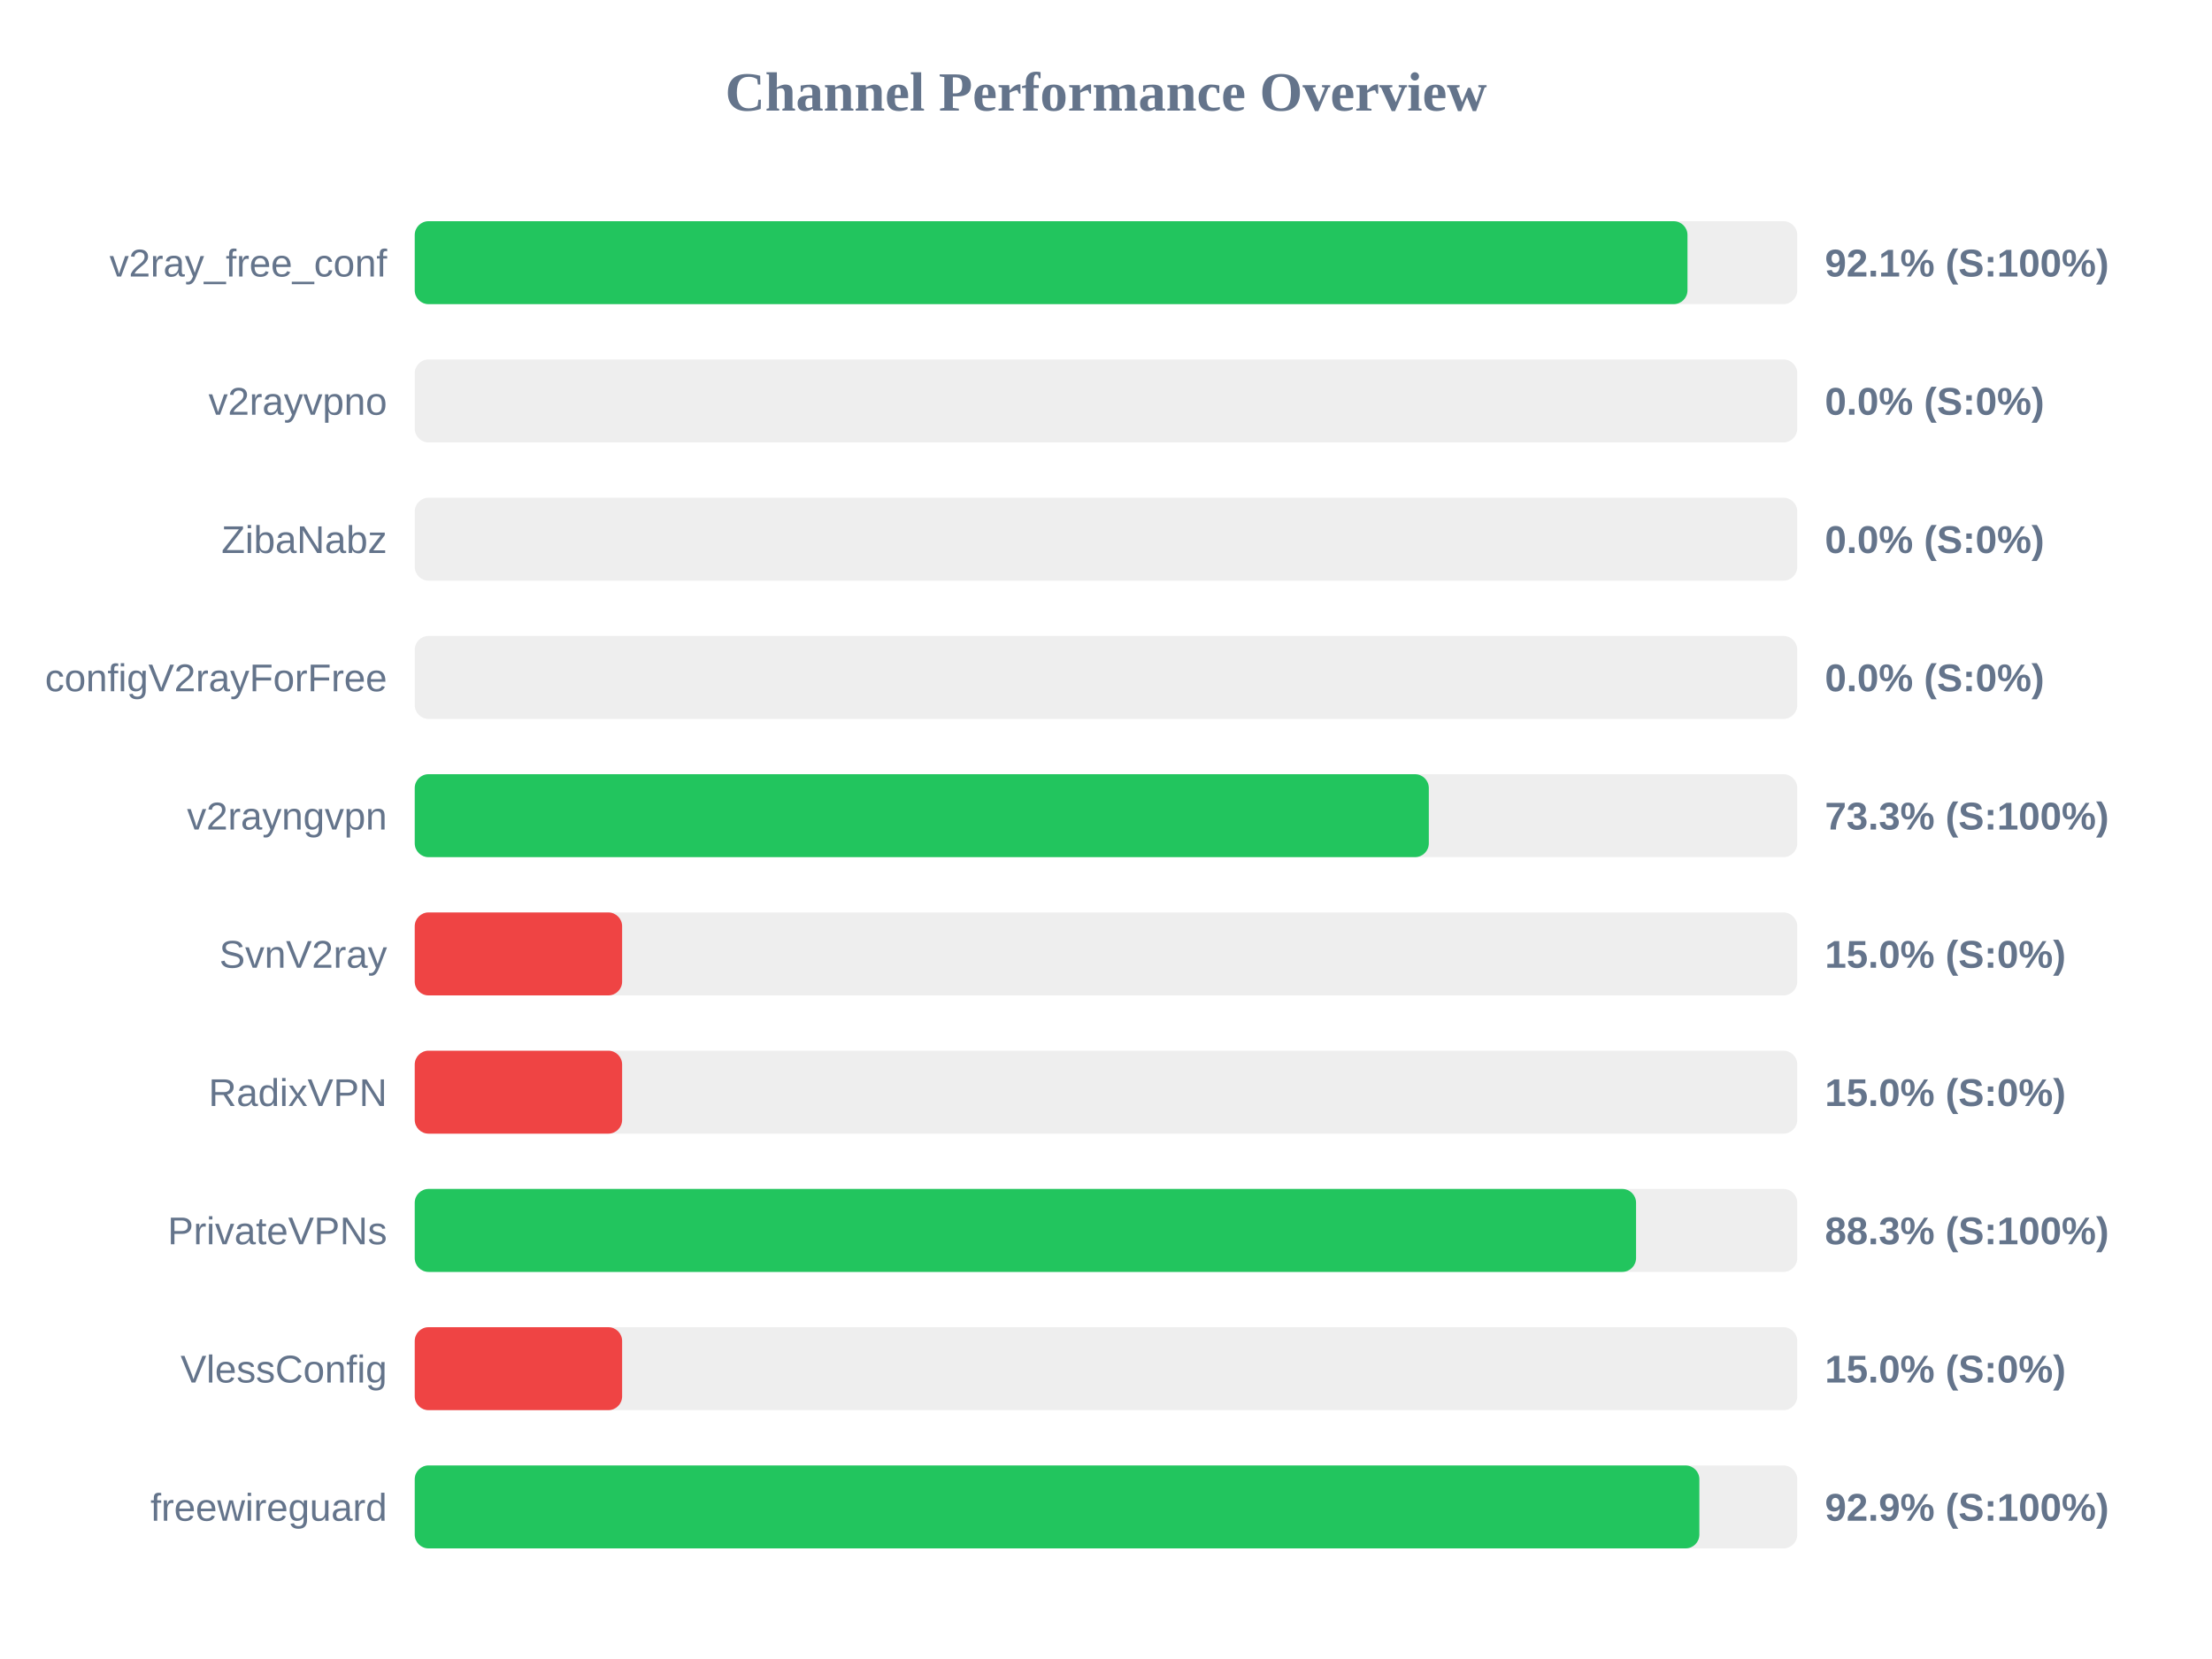
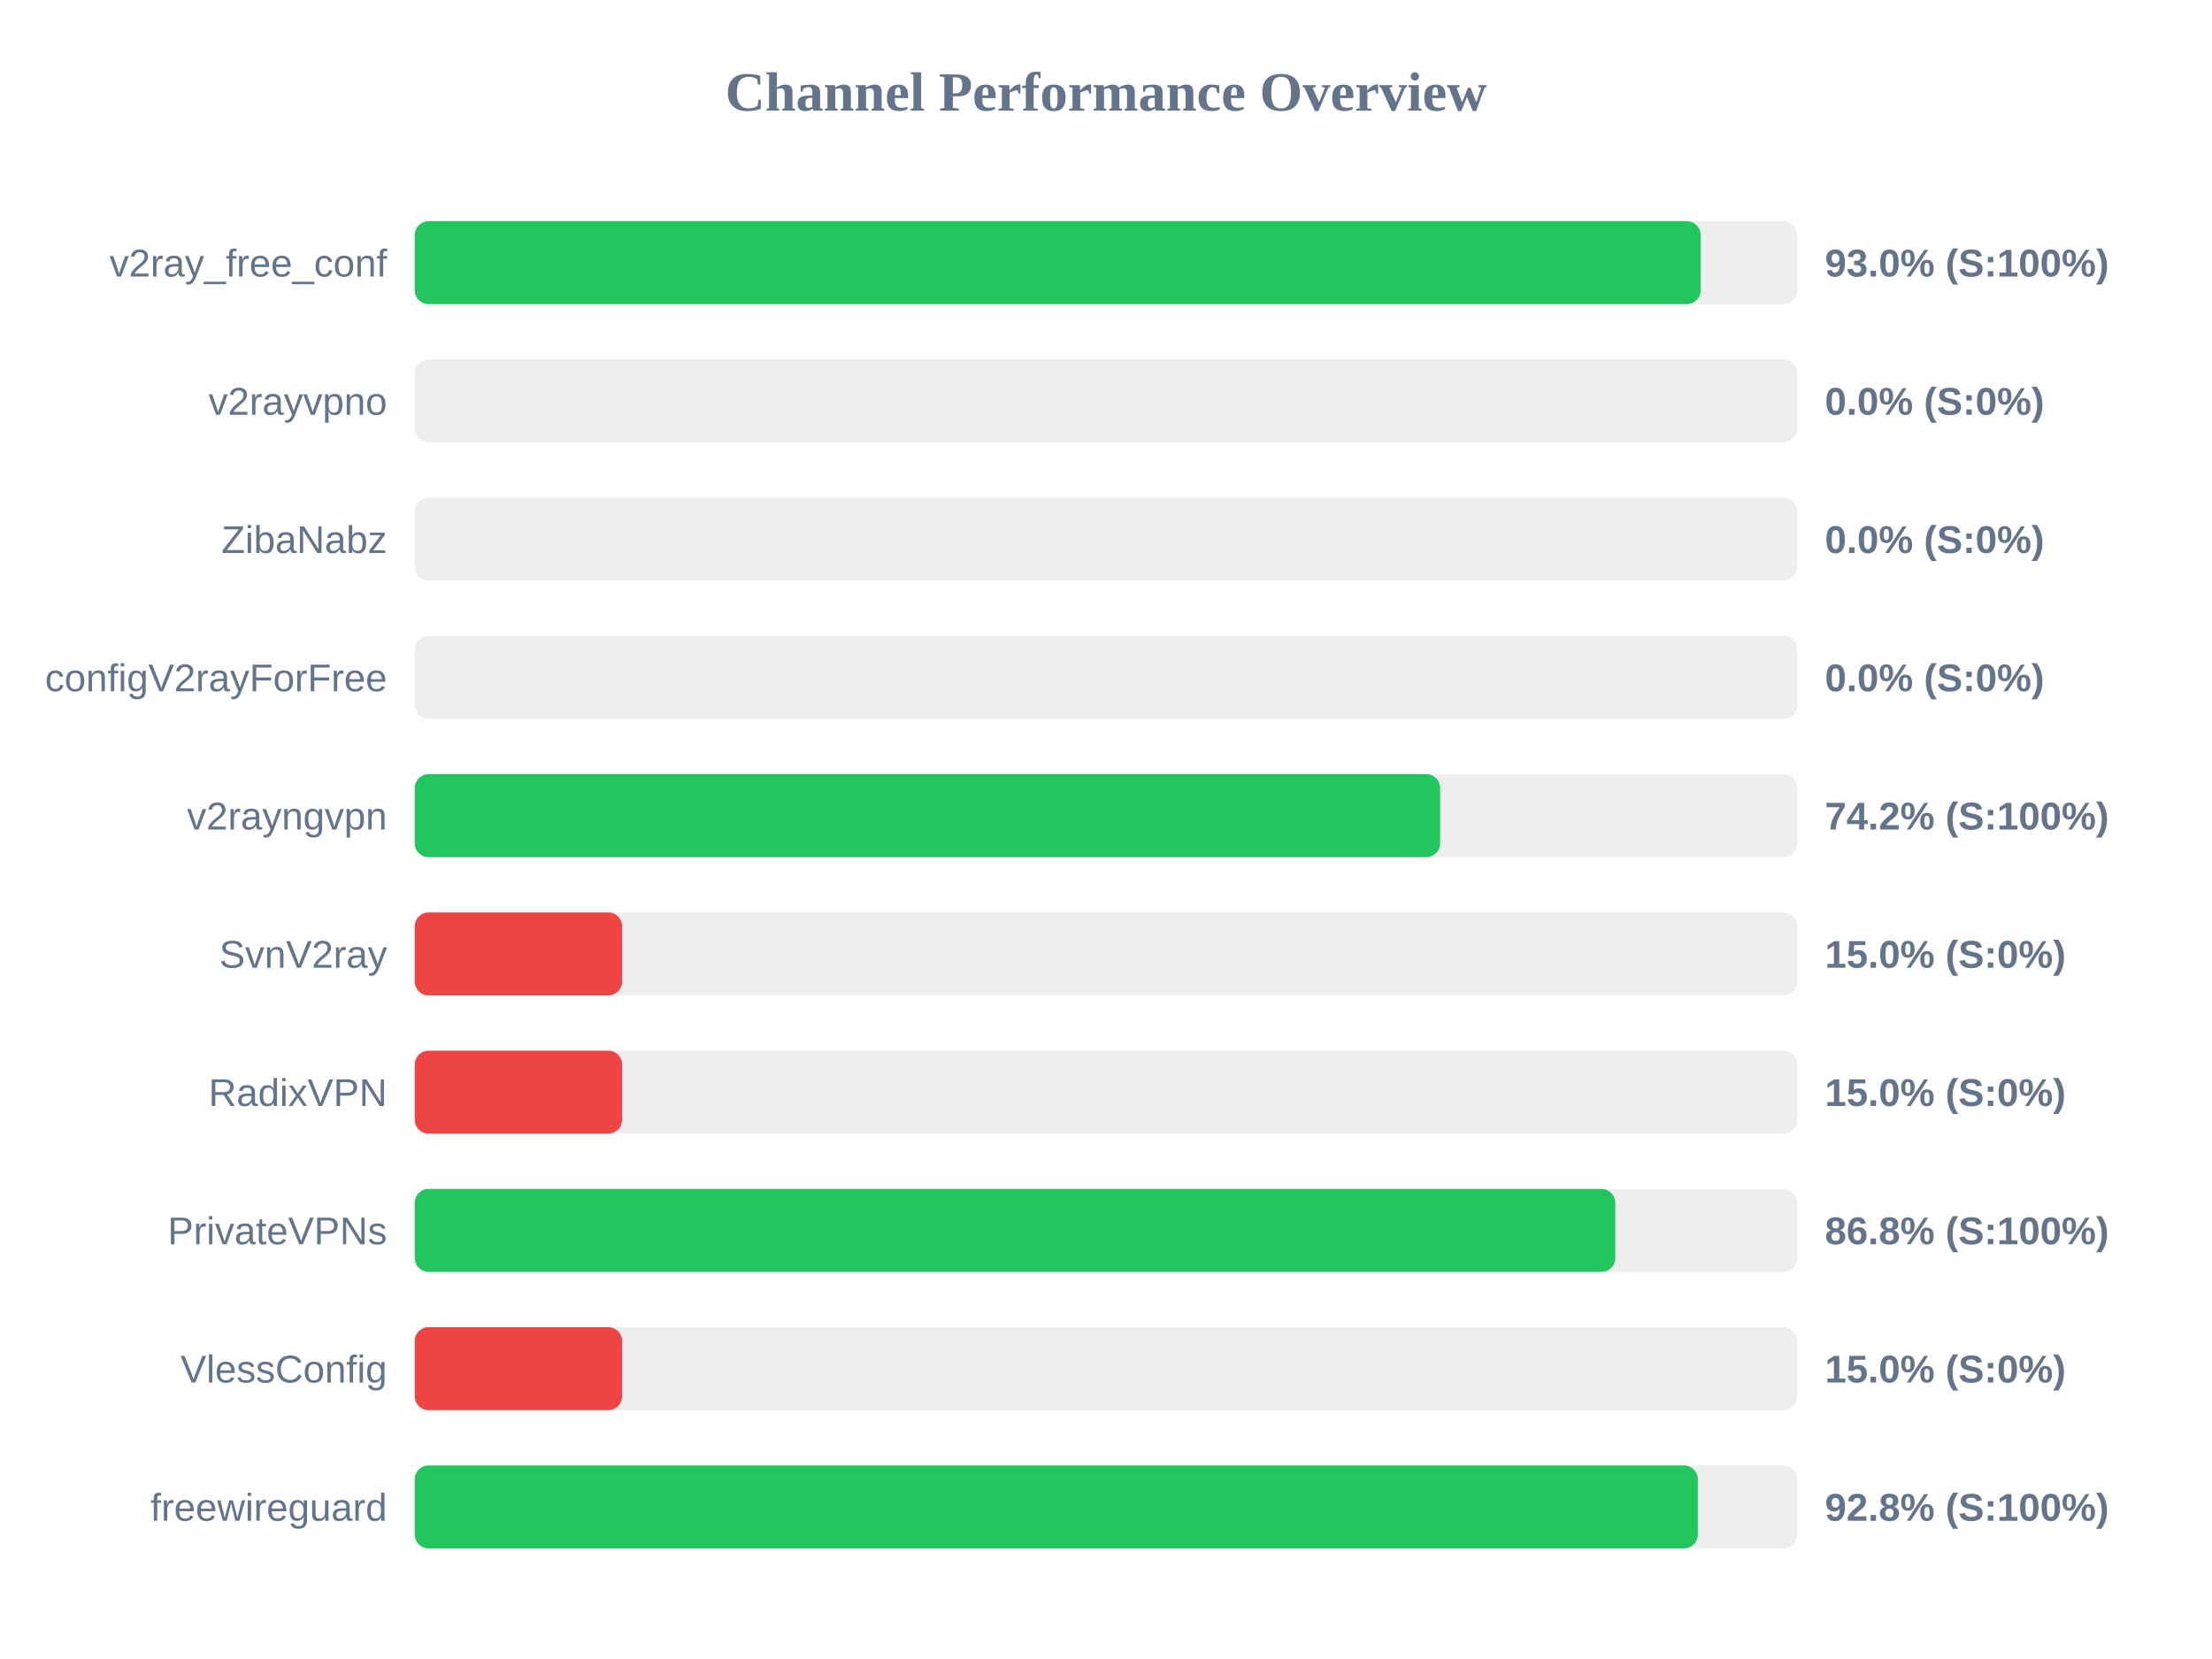
<svg xmlns="http://www.w3.org/2000/svg" width="800" height="600" version="1.1">
  <style>
        .row { font: 14px Arial; fill: #64748b; }
        .score { font: bold 14px Arial; fill: #64748b; }
    </style>
  <text x="400" y="40" text-anchor="middle" font-size="20px" font-weight="bold" fill="#64748b">Channel Performance Overview</text>
  <rect x="150" y="80" width="500" height="30" fill="#eee" rx="5" />
-   <rect x="150" y="80" width="460.3" height="30" fill="#22c55e" rx="5" />
+   <rect x="150" y="80" width="465.05" height="30" fill="#22c55e" rx="5" />
  <text x="140" y="100" text-anchor="end" class="row">v2ray_free_conf</text>
-   <text x="660" y="100" text-anchor="start" class="score">92.1% (S:100%)</text>
+   <text x="660" y="100" text-anchor="start" class="score">93.0% (S:100%)</text>
  <rect x="150" y="130" width="500" height="30" fill="#eee" rx="5" />
  <rect x="150" y="130" width="0.0" height="30" fill="#ef4444" rx="5" />
  <text x="140" y="150" text-anchor="end" class="row">v2rayvpno</text>
  <text x="660" y="150" text-anchor="start" class="score">0.0% (S:0%)</text>
  <rect x="150" y="180" width="500" height="30" fill="#eee" rx="5" />
  <rect x="150" y="180" width="0.0" height="30" fill="#ef4444" rx="5" />
  <text x="140" y="200" text-anchor="end" class="row">ZibaNabz</text>
  <text x="660" y="200" text-anchor="start" class="score">0.0% (S:0%)</text>
  <rect x="150" y="230" width="500" height="30" fill="#eee" rx="5" />
  <rect x="150" y="230" width="0.0" height="30" fill="#ef4444" rx="5" />
  <text x="140" y="250" text-anchor="end" class="row">configV2rayForFree</text>
  <text x="660" y="250" text-anchor="start" class="score">0.0% (S:0%)</text>
  <rect x="150" y="280" width="500" height="30" fill="#eee" rx="5" />
-   <rect x="150" y="280" width="366.75" height="30" fill="#22c55e" rx="5" />
+   <rect x="150" y="280" width="370.85" height="30" fill="#22c55e" rx="5" />
  <text x="140" y="300" text-anchor="end" class="row">v2rayngvpn</text>
-   <text x="660" y="300" text-anchor="start" class="score">73.3% (S:100%)</text>
+   <text x="660" y="300" text-anchor="start" class="score">74.2% (S:100%)</text>
  <rect x="150" y="330" width="500" height="30" fill="#eee" rx="5" />
  <rect x="150" y="330" width="75.0" height="30" fill="#ef4444" rx="5" />
  <text x="140" y="350" text-anchor="end" class="row">SvnV2ray</text>
  <text x="660" y="350" text-anchor="start" class="score">15.0% (S:0%)</text>
  <rect x="150" y="380" width="500" height="30" fill="#eee" rx="5" />
  <rect x="150" y="380" width="75.0" height="30" fill="#ef4444" rx="5" />
  <text x="140" y="400" text-anchor="end" class="row">RadixVPN</text>
  <text x="660" y="400" text-anchor="start" class="score">15.0% (S:0%)</text>
  <rect x="150" y="430" width="500" height="30" fill="#eee" rx="5" />
-   <rect x="150" y="430" width="441.7" height="30" fill="#22c55e" rx="5" />
+   <rect x="150" y="430" width="434.2" height="30" fill="#22c55e" rx="5" />
  <text x="140" y="450" text-anchor="end" class="row">PrivateVPNs</text>
-   <text x="660" y="450" text-anchor="start" class="score">88.3% (S:100%)</text>
+   <text x="660" y="450" text-anchor="start" class="score">86.8% (S:100%)</text>
  <rect x="150" y="480" width="500" height="30" fill="#eee" rx="5" />
  <rect x="150" y="480" width="75.0" height="30" fill="#ef4444" rx="5" />
  <text x="140" y="500" text-anchor="end" class="row">VlessConfig</text>
  <text x="660" y="500" text-anchor="start" class="score">15.0% (S:0%)</text>
  <rect x="150" y="530" width="500" height="30" fill="#eee" rx="5" />
-   <rect x="150" y="530" width="464.6" height="30" fill="#22c55e" rx="5" />
+   <rect x="150" y="530" width="464.05" height="30" fill="#22c55e" rx="5" />
  <text x="140" y="550" text-anchor="end" class="row">freewireguard</text>
-   <text x="660" y="550" text-anchor="start" class="score">92.9% (S:100%)</text>
+   <text x="660" y="550" text-anchor="start" class="score">92.8% (S:100%)</text>
</svg>
